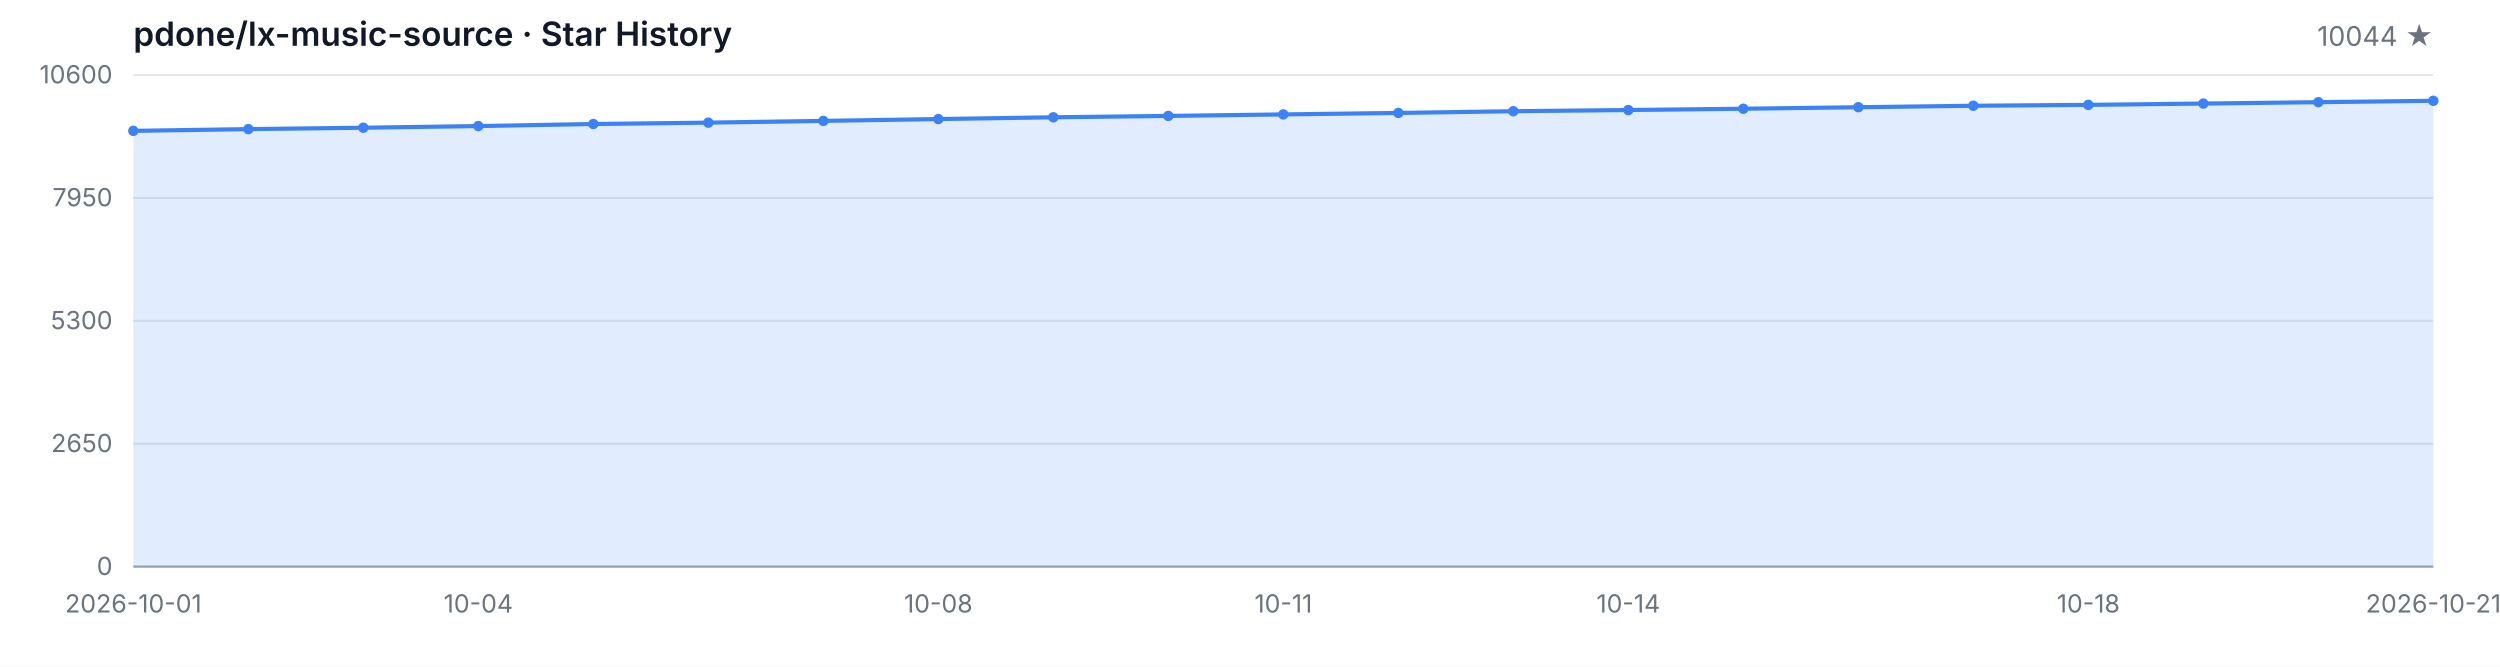
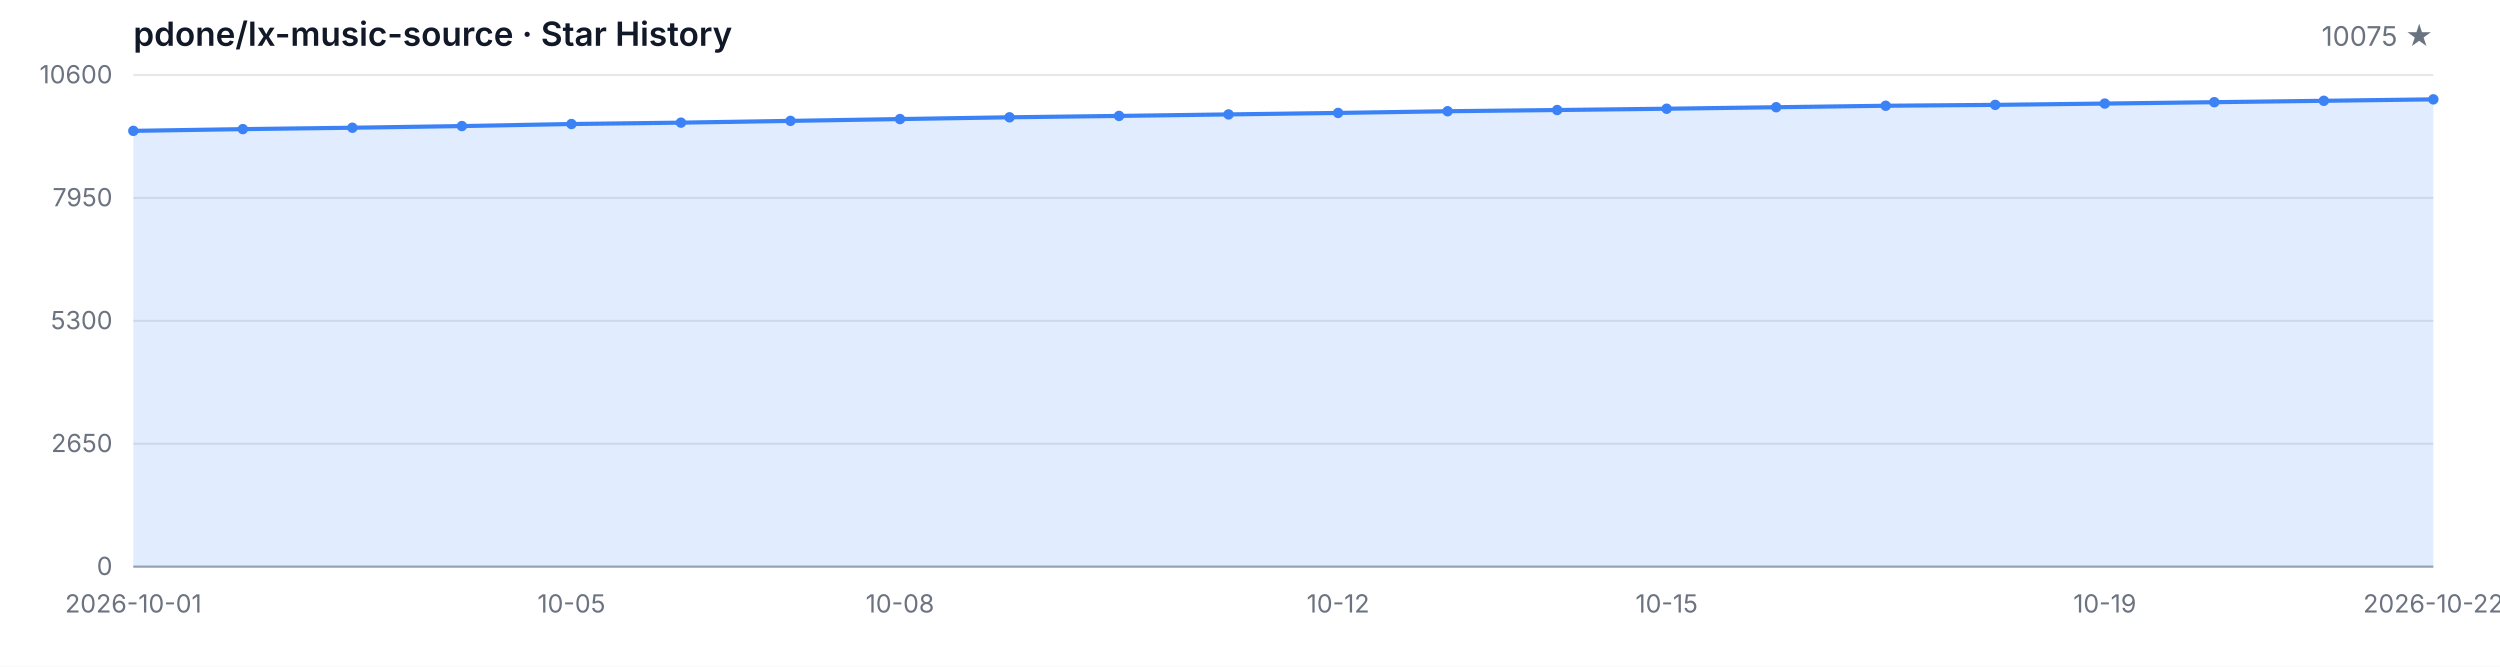
<svg xmlns="http://www.w3.org/2000/svg" width="1200" height="320" viewBox="0 0 1200 320" role="img" aria-label="Star History">
  <style>
  .bg { fill: #ffffff; }
  .grid { stroke: #e5e7eb; stroke-width: 1; }
  .axis { stroke: #9ca3af; stroke-width: 1; }
  .area { fill: rgba(59, 130, 246, 0.15); }
  .line { fill: none; stroke: #3b82f6; stroke-width: 2; stroke-linejoin: round; stroke-linecap: round; }
  .dot { fill: #3b82f6; }
  .tlabel { fill: #6b7280; font-family: -apple-system, BlinkMacSystemFont, 'Segoe UI', sans-serif; font-size: 12px; }
  .title { fill: #111827; font-family: -apple-system, BlinkMacSystemFont, 'Segoe UI', sans-serif; font-size: 16px; font-weight: 600; }
  .subtitle { fill: #6b7280; font-family: -apple-system, BlinkMacSystemFont, 'Segoe UI', sans-serif; font-size: 13px; }
  @media (prefers-color-scheme: dark) {
    .bg { fill: #0d1117; }
    .grid { stroke: #21262d; }
    .axis { stroke: #484f58; }
    .area { fill: rgba(58, 132, 255, 0.18); }
    .line { stroke: #58a6ff; }
    .dot { fill: #58a6ff; }
    .tlabel { fill: #8b949e; }
    .title { fill: #c9d1d9; }
    .subtitle { fill: #8b949e; }
  }
</style>
  <rect class="bg" width="1200" height="320" />
  <text class="title" x="64" y="22">pdone/lx-music-source · Star History</text>
-   <text class="subtitle" x="1168" y="22" text-anchor="end">10044 ★</text>
+   <text class="subtitle" x="1168" y="22" text-anchor="end">10075 ★</text>
  <line class="grid" x1="64" y1="272.00" x2="1168" y2="272.00" />
  <line class="grid" x1="64" y1="213.00" x2="1168" y2="213.00" />
  <line class="grid" x1="64" y1="154.00" x2="1168" y2="154.00" />
  <line class="grid" x1="64" y1="95.00" x2="1168" y2="95.00" />
  <line class="grid" x1="64" y1="36.00" x2="1168" y2="36.00" />
  <text class="tlabel" x="54" y="276.00" text-anchor="end">0</text>
  <text class="tlabel" x="54" y="217.00" text-anchor="end">2650</text>
  <text class="tlabel" x="54" y="158.00" text-anchor="end">5300</text>
  <text class="tlabel" x="54" y="99.00" text-anchor="end">7950</text>
  <text class="tlabel" x="54" y="40.00" text-anchor="end">10600</text>
  <line class="axis" x1="64" y1="272" x2="1168" y2="272" />
-   <path class="area" d="M 64.00 272.00 L 64.00 62.81 L 119.20 61.98 L 174.40 61.31 L 229.60 60.51 L 284.80 59.53 L 340.00 58.87 L 395.20 58.02 L 450.40 57.15 L 505.60 56.30 L 560.80 55.64 L 616.00 54.92 L 671.20 54.21 L 726.40 53.39 L 781.60 52.81 L 836.80 52.19 L 892.00 51.47 L 947.20 50.76 L 1002.40 50.34 L 1057.60 49.71 L 1112.80 49.05 L 1168.00 48.38 L 1168.00 272.00 Z" />
-   <path class="line" d="M 64.00 62.81 L 119.20 61.98 L 174.40 61.31 L 229.60 60.51 L 284.80 59.53 L 340.00 58.87 L 395.20 58.02 L 450.40 57.15 L 505.60 56.30 L 560.80 55.64 L 616.00 54.92 L 671.20 54.21 L 726.40 53.39 L 781.60 52.81 L 836.80 52.19 L 892.00 51.47 L 947.20 50.76 L 1002.40 50.34 L 1057.60 49.71 L 1112.80 49.05 L 1168.00 48.38" />
+   <path class="area" d="M 64.00 272.00 L 64.00 62.81 L 116.57 61.98 L 169.14 61.31 L 221.71 60.51 L 274.29 59.53 L 326.86 58.87 L 379.43 58.02 L 432.00 57.15 L 484.57 56.30 L 537.14 55.64 L 589.71 54.92 L 642.29 54.21 L 694.86 53.39 L 747.43 52.81 L 800.00 52.19 L 852.57 51.47 L 905.14 50.76 L 957.71 50.34 L 1010.29 49.71 L 1062.86 49.05 L 1115.43 48.38 L 1168.00 47.69 L 1168.00 272.00 Z" />
+   <path class="line" d="M 64.00 62.81 L 116.57 61.98 L 169.14 61.31 L 221.71 60.51 L 274.29 59.53 L 326.86 58.87 L 379.43 58.02 L 432.00 57.15 L 484.57 56.30 L 537.14 55.64 L 589.71 54.92 L 642.29 54.21 L 694.86 53.39 L 747.43 52.81 L 800.00 52.19 L 852.57 51.47 L 905.14 50.76 L 957.71 50.34 L 1010.29 49.71 L 1062.86 49.05 L 1115.43 48.38 L 1168.00 47.69" />
  <circle class="dot" cx="64.00" cy="62.81" r="2.5" />
-   <circle class="dot" cx="119.20" cy="61.98" r="2.5" />
-   <circle class="dot" cx="174.40" cy="61.31" r="2.5" />
-   <circle class="dot" cx="229.60" cy="60.51" r="2.5" />
-   <circle class="dot" cx="284.80" cy="59.53" r="2.5" />
-   <circle class="dot" cx="340.00" cy="58.87" r="2.5" />
-   <circle class="dot" cx="395.20" cy="58.02" r="2.5" />
-   <circle class="dot" cx="450.40" cy="57.15" r="2.5" />
-   <circle class="dot" cx="505.60" cy="56.30" r="2.5" />
-   <circle class="dot" cx="560.80" cy="55.64" r="2.5" />
-   <circle class="dot" cx="616.00" cy="54.92" r="2.5" />
-   <circle class="dot" cx="671.20" cy="54.21" r="2.5" />
-   <circle class="dot" cx="726.40" cy="53.39" r="2.5" />
-   <circle class="dot" cx="781.60" cy="52.81" r="2.5" />
-   <circle class="dot" cx="836.80" cy="52.19" r="2.5" />
-   <circle class="dot" cx="892.00" cy="51.47" r="2.5" />
-   <circle class="dot" cx="947.20" cy="50.76" r="2.5" />
-   <circle class="dot" cx="1002.40" cy="50.34" r="2.5" />
-   <circle class="dot" cx="1057.60" cy="49.71" r="2.5" />
-   <circle class="dot" cx="1112.80" cy="49.05" r="2.5" />
-   <circle class="dot" cx="1168.00" cy="48.38" r="2.5" />
+   <circle class="dot" cx="116.57" cy="61.98" r="2.5" />
+   <circle class="dot" cx="169.14" cy="61.31" r="2.5" />
+   <circle class="dot" cx="221.71" cy="60.51" r="2.5" />
+   <circle class="dot" cx="274.29" cy="59.53" r="2.5" />
+   <circle class="dot" cx="326.86" cy="58.87" r="2.5" />
+   <circle class="dot" cx="379.43" cy="58.02" r="2.5" />
+   <circle class="dot" cx="432.00" cy="57.15" r="2.5" />
+   <circle class="dot" cx="484.57" cy="56.30" r="2.5" />
+   <circle class="dot" cx="537.14" cy="55.64" r="2.5" />
+   <circle class="dot" cx="589.71" cy="54.92" r="2.5" />
+   <circle class="dot" cx="642.29" cy="54.21" r="2.5" />
+   <circle class="dot" cx="694.86" cy="53.39" r="2.5" />
+   <circle class="dot" cx="747.43" cy="52.81" r="2.5" />
+   <circle class="dot" cx="800.00" cy="52.19" r="2.5" />
+   <circle class="dot" cx="852.57" cy="51.47" r="2.5" />
+   <circle class="dot" cx="905.14" cy="50.76" r="2.5" />
+   <circle class="dot" cx="957.71" cy="50.34" r="2.5" />
+   <circle class="dot" cx="1010.29" cy="49.71" r="2.5" />
+   <circle class="dot" cx="1062.86" cy="49.05" r="2.5" />
+   <circle class="dot" cx="1115.43" cy="48.38" r="2.5" />
+   <circle class="dot" cx="1168.00" cy="47.69" r="2.5" />
  <text class="tlabel" x="64.00" y="294" text-anchor="middle">2026-10-01</text>
-   <text class="tlabel" x="229.60" y="294" text-anchor="middle">10-04</text>
-   <text class="tlabel" x="450.40" y="294" text-anchor="middle">10-08</text>
-   <text class="tlabel" x="616.00" y="294" text-anchor="middle">10-11</text>
-   <text class="tlabel" x="781.60" y="294" text-anchor="middle">10-14</text>
-   <text class="tlabel" x="1002.40" y="294" text-anchor="middle">10-18</text>
-   <text class="tlabel" x="1168.00" y="294" text-anchor="middle">2026-10-21</text>
+   <text class="tlabel" x="274.29" y="294" text-anchor="middle">10-05</text>
+   <text class="tlabel" x="432.00" y="294" text-anchor="middle">10-08</text>
+   <text class="tlabel" x="642.29" y="294" text-anchor="middle">10-12</text>
+   <text class="tlabel" x="800.00" y="294" text-anchor="middle">10-15</text>
+   <text class="tlabel" x="1010.29" y="294" text-anchor="middle">10-19</text>
+   <text class="tlabel" x="1168.00" y="294" text-anchor="middle">2026-10-22</text>
</svg>
